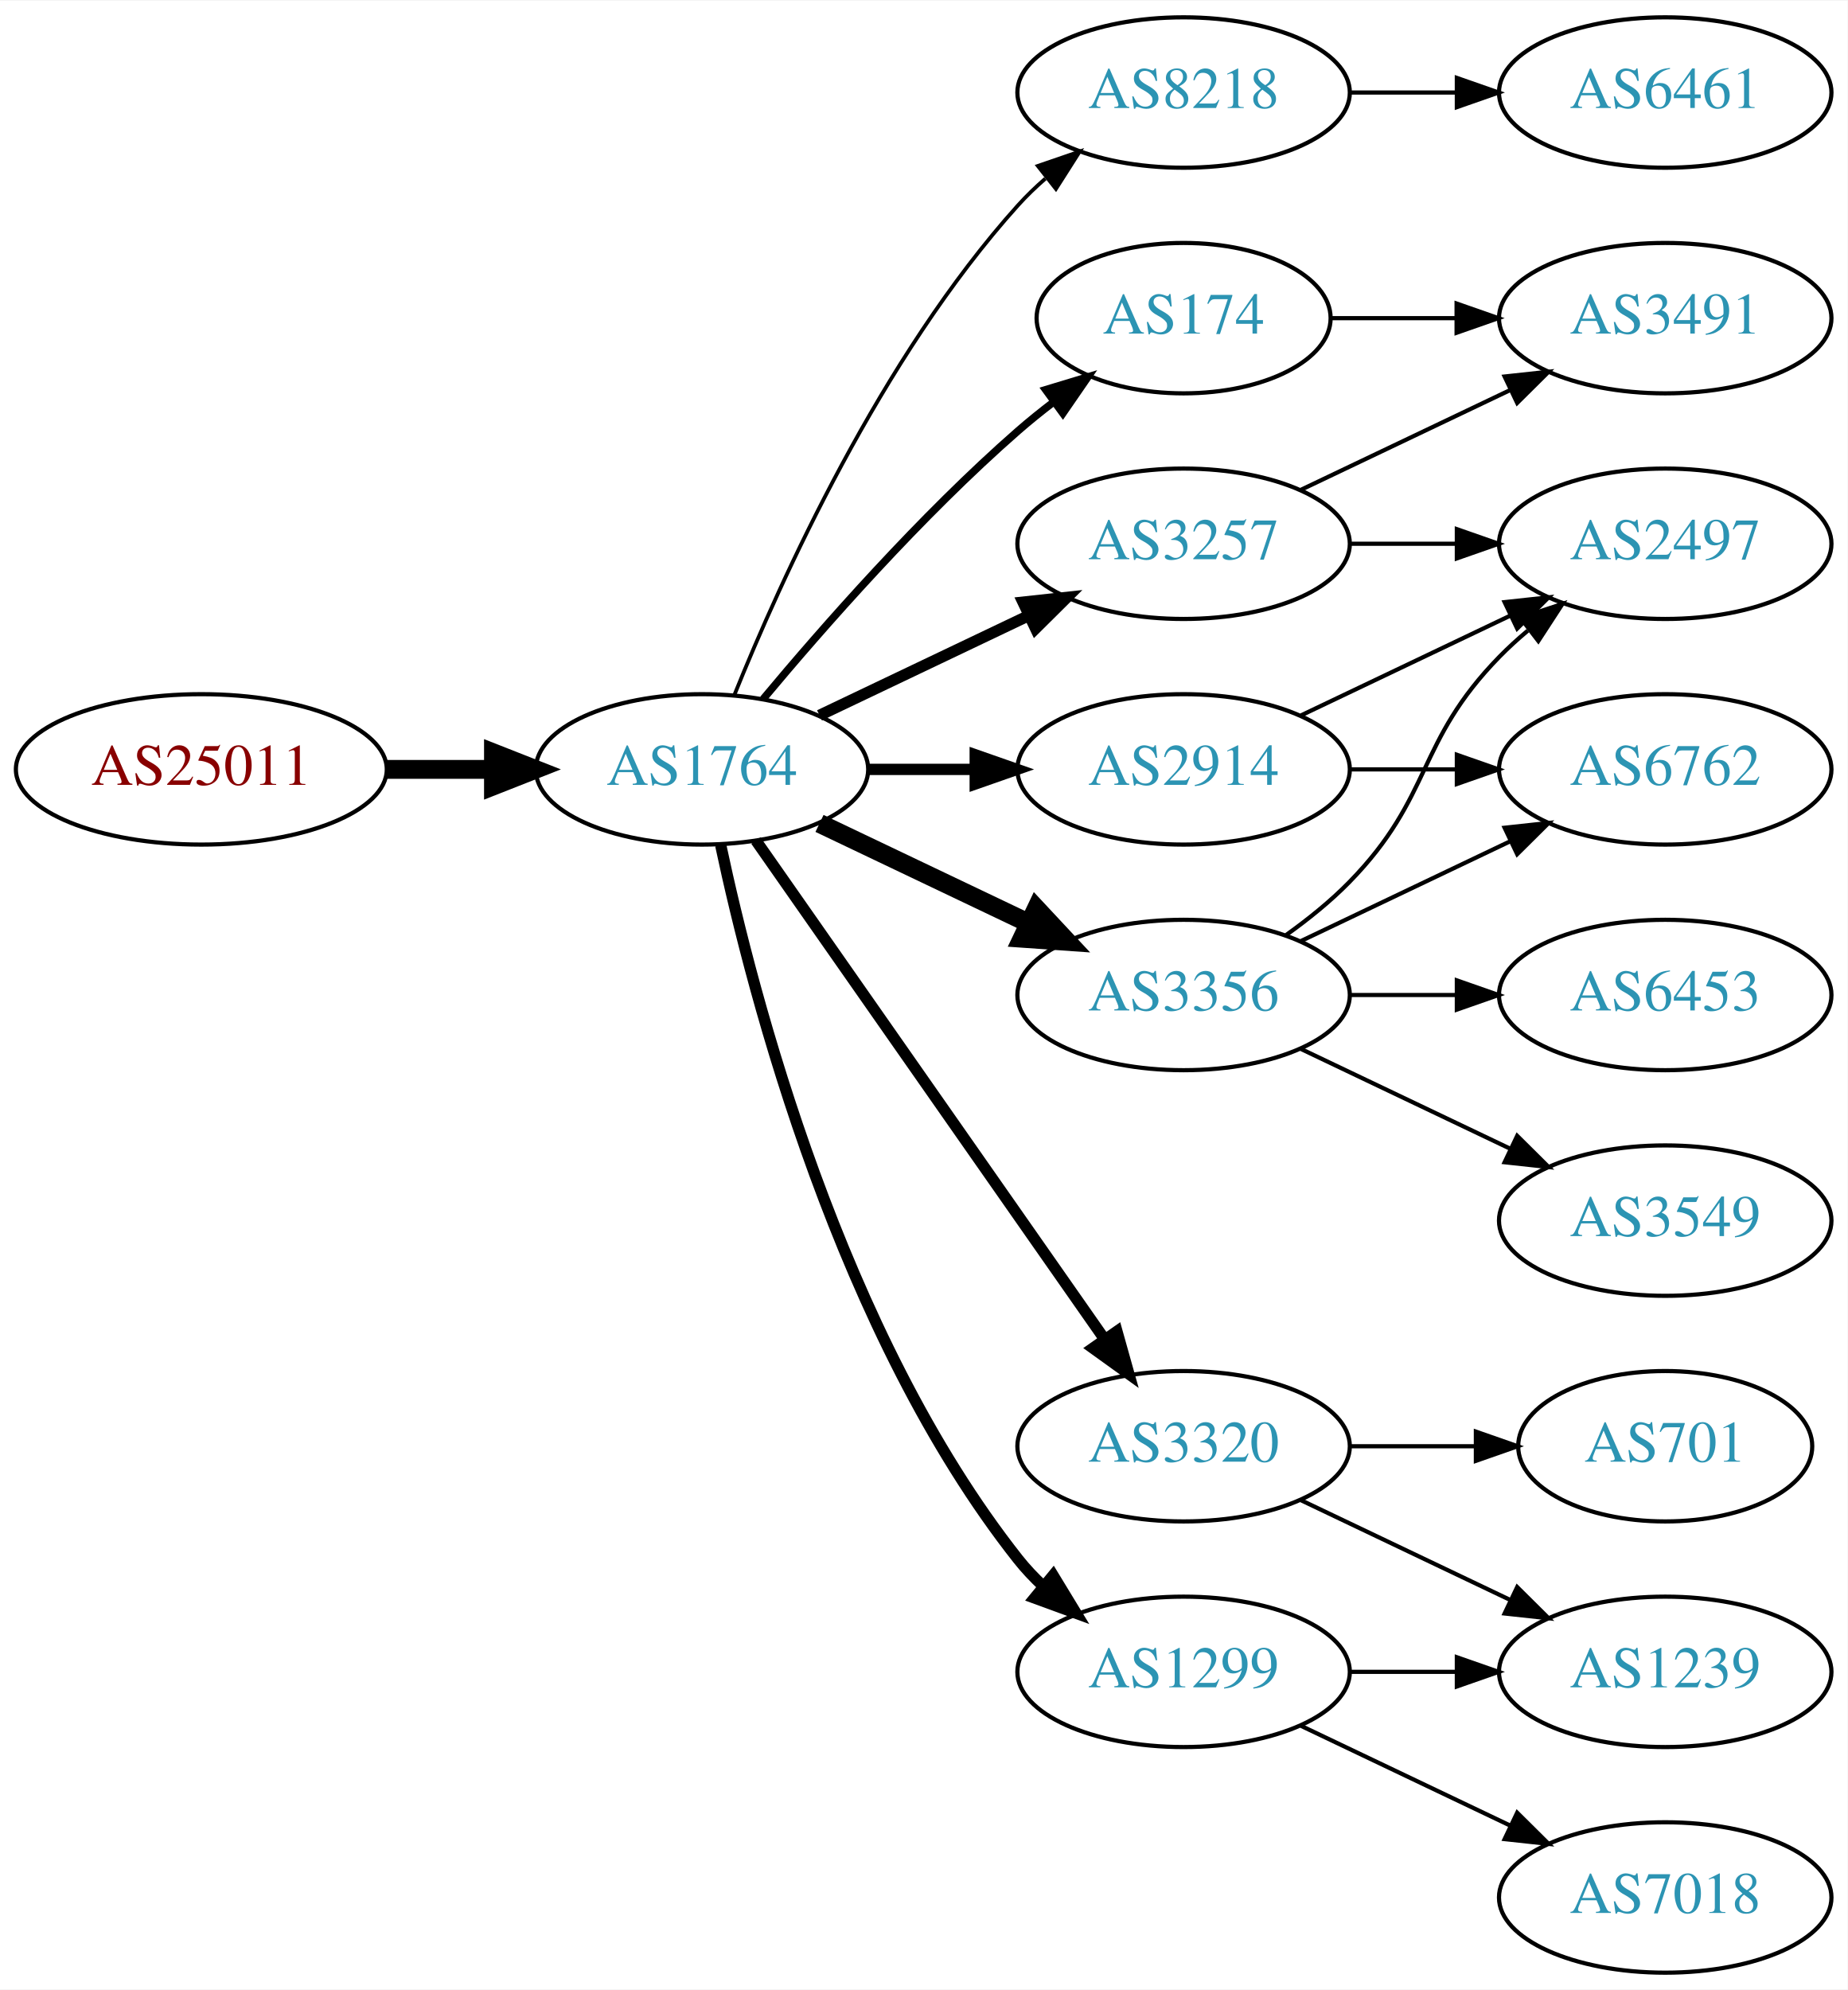
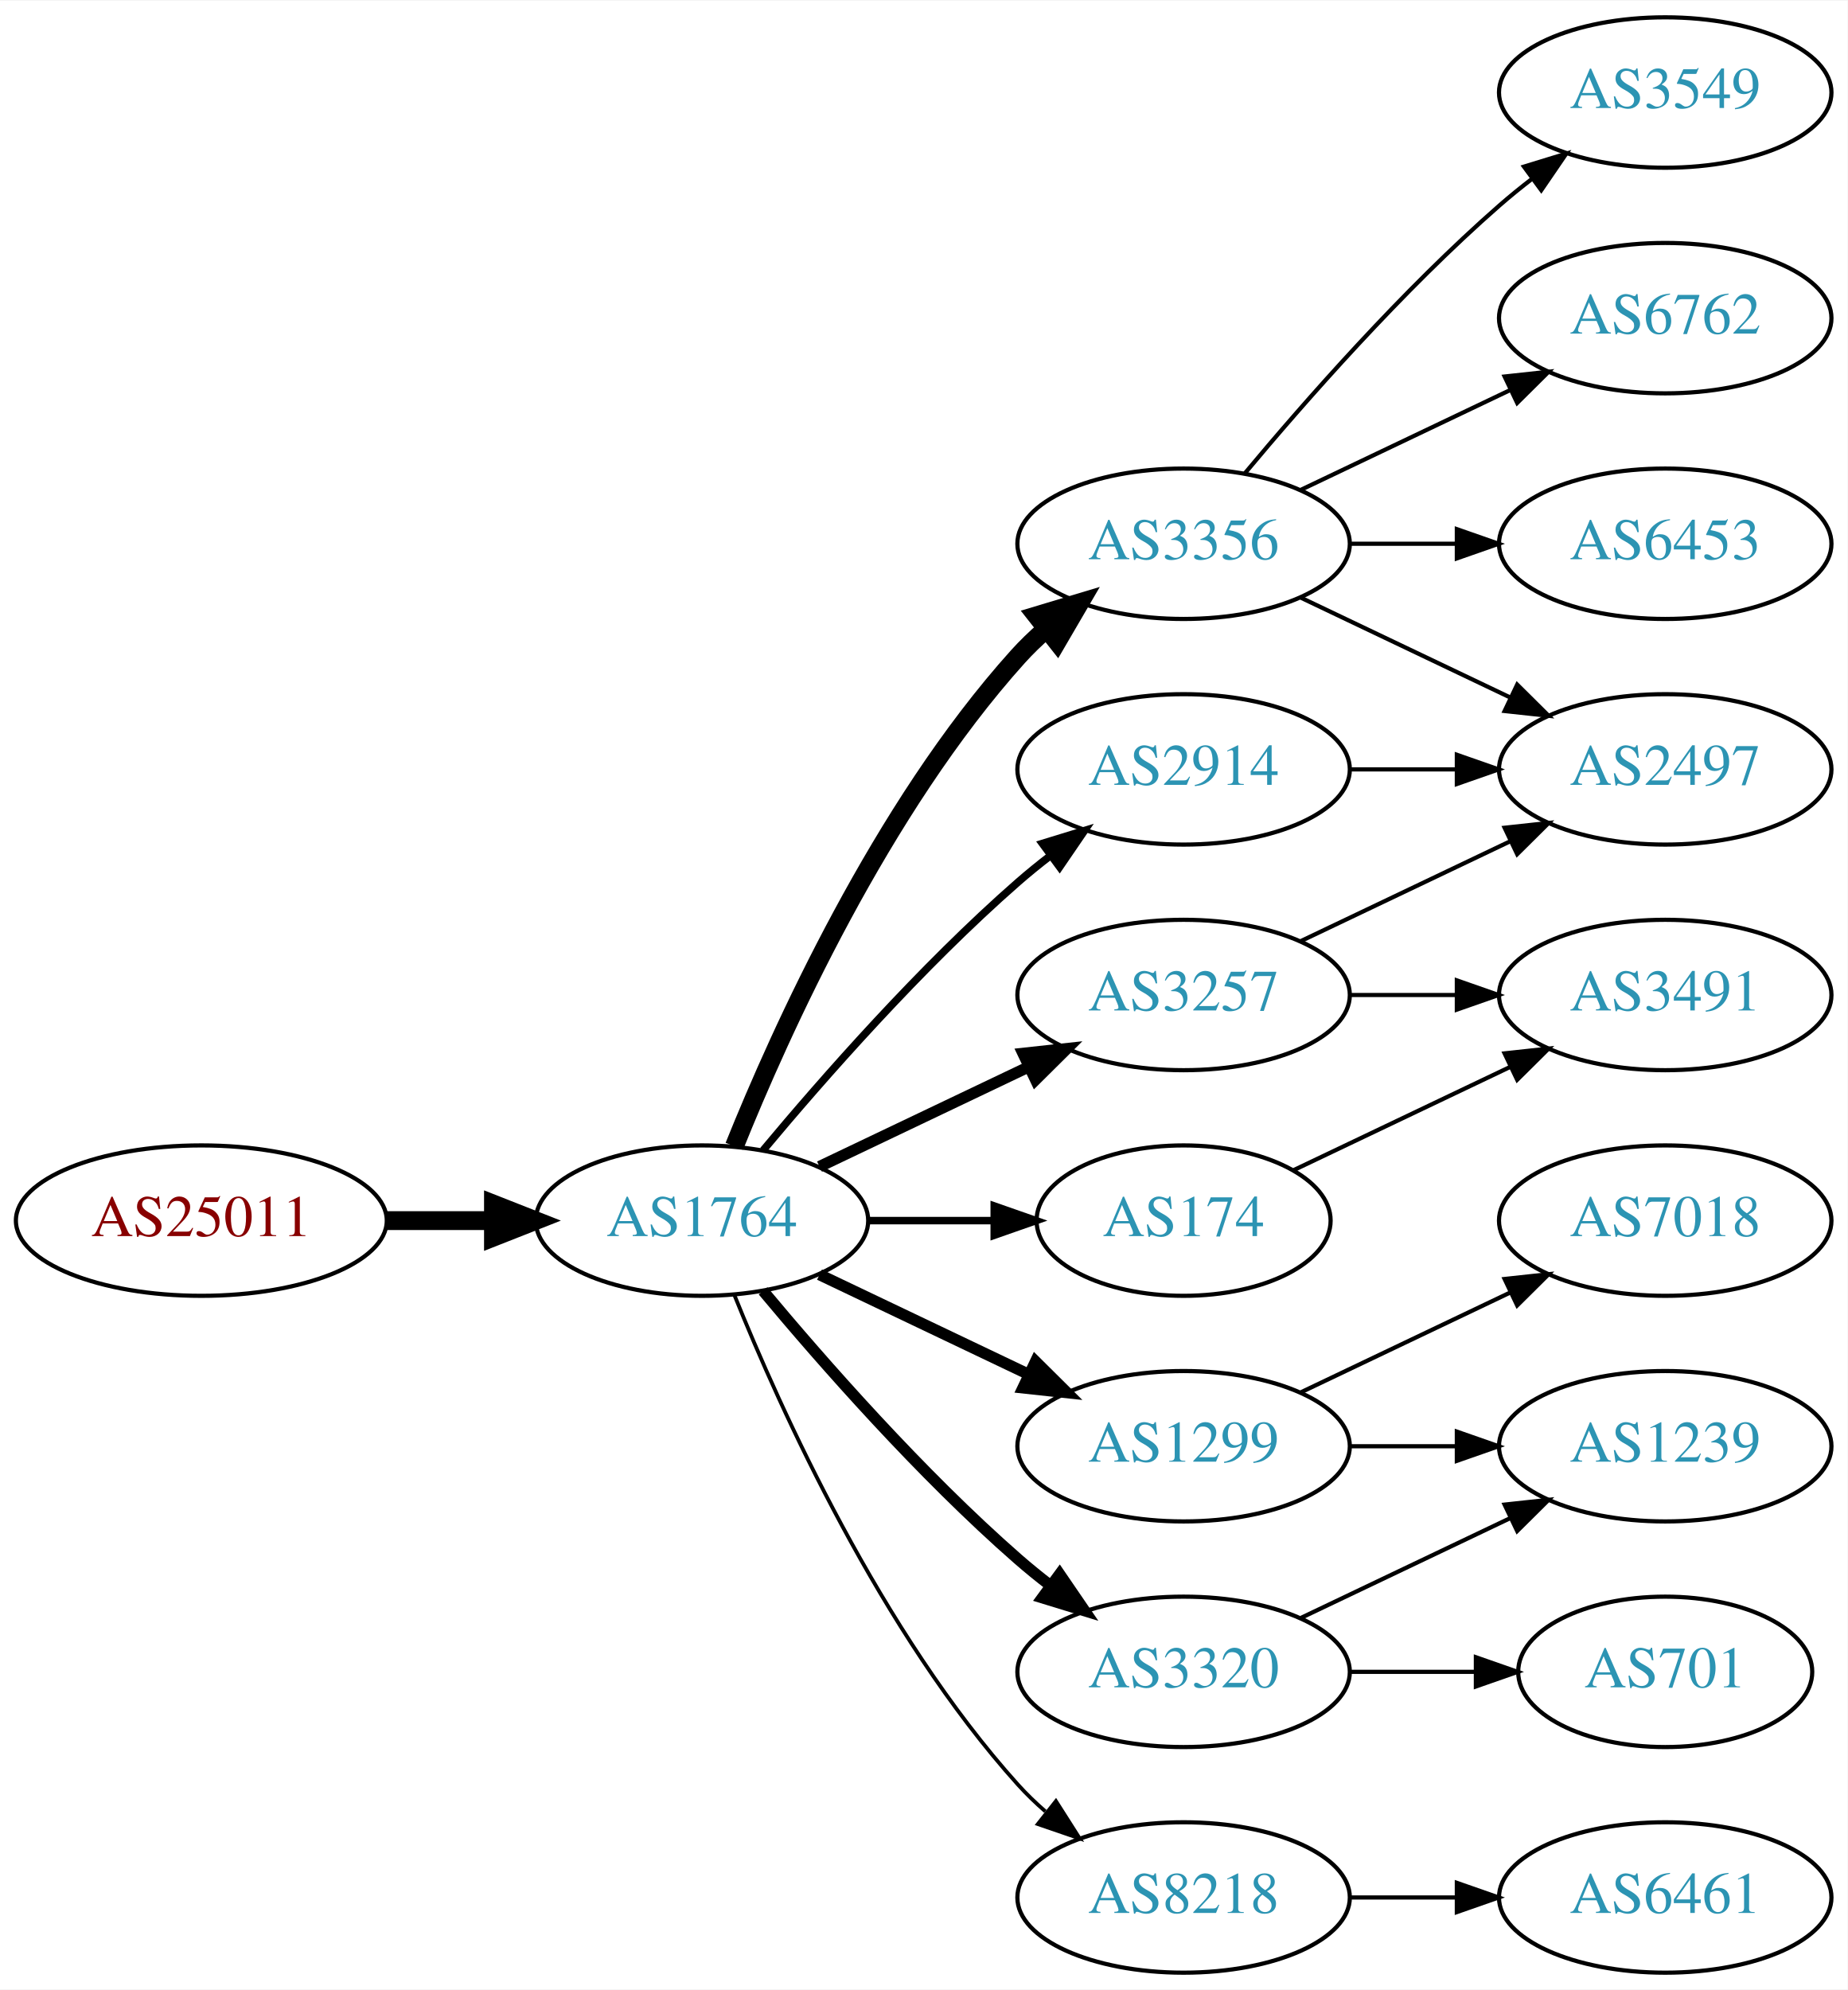
<svg xmlns="http://www.w3.org/2000/svg" xmlns:xlink="http://www.w3.org/1999/xlink" width="442pt" height="476pt" viewBox="0.00 0.00 442.27 476.00">
  <g id="graph0" class="graph" transform="scale(1 1) rotate(0) translate(4 472)">
    <polygon fill="white" stroke="none" points="-4,4 -4,-472 438.271,-472 438.271,4 -4,4" />
    <g id="node1" class="node">
      <g id="a_node1">
        <a xlink:href="/asn/25011" xlink:title="AS25011 ~ OeBB Infrastruktur AG [AT]">
-           <ellipse fill="#ffffff" stroke="black" cx="44.196" cy="-288" rx="44.393" ry="18" />
-           <text text-anchor="middle" x="44.196" y="-284.3" font-family="Times,serif" font-size="14.00" fill="#880000">AS25011</text>
+           <ellipse fill="#ffffff" stroke="black" cx="44.196" cy="-180" rx="44.393" ry="18" />
+           <text text-anchor="middle" x="44.196" y="-176.3" font-family="Times,serif" font-size="14.00" fill="#880000">AS25011</text>
        </a>
      </g>
    </g>
    <g id="node2" class="node">
      <g id="a_node2">
        <a xlink:href="/asn/1764" xlink:title="AS1764 ~ NEXTLAYER-AS [AT]">
-           <ellipse fill="#ffffff" stroke="black" cx="164.039" cy="-288" rx="39.794" ry="18" />
-           <text text-anchor="middle" x="164.039" y="-284.3" font-family="Times,serif" font-size="14.00" fill="#2c94b3">AS1764</text>
+           <ellipse fill="#ffffff" stroke="black" cx="164.039" cy="-180" rx="39.794" ry="18" />
+           <text text-anchor="middle" x="164.039" y="-176.3" font-family="Times,serif" font-size="14.00" fill="#2c94b3">AS1764</text>
        </a>
      </g>
    </g>
    <g id="edge1" class="edge">
-       <path fill="none" stroke="black" stroke-width="4.5" d="M88.407,-288C96.72,-288 105.482,-288 113.965,-288" />
-       <polygon fill="black" stroke="black" stroke-width="4.5" points="114.123,-291.938 124.123,-288 114.123,-284.063 114.123,-291.938" />
+       <path fill="none" stroke="black" stroke-width="4.5" d="M88.407,-180C96.72,-180 105.482,-180 113.965,-180" />
+       <polygon fill="black" stroke="black" stroke-width="4.5" points="114.123,-183.938 124.123,-180 114.123,-176.063 114.123,-183.938" />
    </g>
    <g id="node3" class="node">
      <g id="a_node3">
-         <a xlink:href="/asn/8218" xlink:title="AS8218 ~ legacy Neotelecoms [FR]">
-           <ellipse fill="#ffffff" stroke="black" cx="279.332" cy="-450" rx="39.794" ry="18" />
-           <text text-anchor="middle" x="279.332" y="-446.3" font-family="Times,serif" font-size="14.00" fill="#2c94b3">AS8218</text>
+         <a xlink:href="/asn/3356" xlink:title="AS3356 ~ Level 3 Parent, LLC [US]">
+           <ellipse fill="#ffffff" stroke="black" cx="279.332" cy="-342" rx="39.794" ry="18" />
+           <text text-anchor="middle" x="279.332" y="-338.3" font-family="Times,serif" font-size="14.00" fill="#2c94b3">AS3356</text>
        </a>
      </g>
    </g>
    <g id="edge2" class="edge">
-       <path fill="none" stroke="black" stroke-width="0.9" d="M171.786,-305.787C182.837,-333.243 206.891,-386.578 239.685,-423 241.688,-425.224 243.906,-427.363 246.239,-429.397" />
-       <polygon fill="black" stroke="black" stroke-width="0.9" points="244.437,-432.433 254.458,-435.873 248.769,-426.935 244.437,-432.433" />
+       <path fill="none" stroke="black" stroke-width="4.5" d="M171.786,-197.787C182.837,-225.243 206.891,-278.578 239.685,-315 241.688,-317.224 243.906,-319.363 246.239,-321.397" />
+       <polygon fill="black" stroke="black" stroke-width="4.5" points="244.166,-324.777 254.458,-327.873 249.04,-318.591 244.166,-324.777" />
    </g>
    <g id="node4" class="node">
      <g id="a_node4">
+         <a xlink:href="/asn/1299" xlink:title="AS1299 ~ Telia Carrier [EU]">
+           <ellipse fill="#ffffff" stroke="black" cx="279.332" cy="-126" rx="39.794" ry="18" />
+           <text text-anchor="middle" x="279.332" y="-122.3" font-family="Times,serif" font-size="14.00" fill="#2c94b3">AS1299</text>
+         </a>
+       </g>
+     </g>
+     <g id="edge3" class="edge">
+       <path fill="none" stroke="black" stroke-width="2.7" d="M192.175,-167.066C207.169,-159.919 225.99,-150.948 242.213,-143.215" />
+       <polygon fill="black" stroke="black" stroke-width="2.7" points="243.895,-146.291 251.417,-138.829 240.884,-139.972 243.895,-146.291" />
+     </g>
+     <g id="node5" class="node">
+       <g id="a_node5">
+         <a xlink:href="/asn/3320" xlink:title="AS3320 ~ DTAG [DE]">
+           <ellipse fill="#ffffff" stroke="black" cx="279.332" cy="-72" rx="39.794" ry="18" />
+           <text text-anchor="middle" x="279.332" y="-68.3" font-family="Times,serif" font-size="14.00" fill="#2c94b3">AS3320</text>
+         </a>
+       </g>
+     </g>
+     <g id="edge4" class="edge">
+       <path fill="none" stroke="black" stroke-width="2.7" d="M178.669,-163.183C192.951,-146.071 216.498,-119.255 239.685,-99 242.151,-96.846 244.789,-94.706 247.487,-92.628" />
+       <polygon fill="black" stroke="black" stroke-width="2.7" points="249.66,-95.375 255.641,-86.63 245.512,-89.736 249.66,-95.375" />
+     </g>
+     <g id="node6" class="node">
+       <g id="a_node6">
+         <a xlink:href="/asn/174" xlink:title="AS174 ~ Cogent Communications [US]">
+           <ellipse fill="#ffffff" stroke="black" cx="279.332" cy="-180" rx="35.194" ry="18" />
+           <text text-anchor="middle" x="279.332" y="-176.3" font-family="Times,serif" font-size="14.00" fill="#2c94b3">AS174</text>
+         </a>
+       </g>
+     </g>
+     <g id="edge5" class="edge">
+       <path fill="none" stroke="black" stroke-width="1.8" d="M203.711,-180C213.416,-180 223.907,-180 233.87,-180" />
+       <polygon fill="black" stroke="black" stroke-width="1.8" points="234.006,-183.5 244.006,-180 234.006,-176.5 234.006,-183.5" />
+     </g>
+     <g id="node7" class="node">
+       <g id="a_node7">
+         <a xlink:href="/asn/8218" xlink:title="AS8218 ~ legacy Neotelecoms [FR]">
+           <ellipse fill="#ffffff" stroke="black" cx="279.332" cy="-18" rx="39.794" ry="18" />
+           <text text-anchor="middle" x="279.332" y="-14.3" font-family="Times,serif" font-size="14.00" fill="#2c94b3">AS8218</text>
+         </a>
+       </g>
+     </g>
+     <g id="edge6" class="edge">
+       <path fill="none" stroke="black" stroke-width="0.9" d="M171.786,-162.213C182.837,-134.757 206.891,-81.422 239.685,-45 241.688,-42.776 243.906,-40.637 246.239,-38.603" />
+       <polygon fill="black" stroke="black" stroke-width="0.9" points="248.769,-41.065 254.458,-32.127 244.437,-35.567 248.769,-41.065" />
+     </g>
+     <g id="node8" class="node">
+       <g id="a_node8">
+         <a xlink:href="/asn/3257" xlink:title="AS3257 ~ GTT [DE]">
+           <ellipse fill="#ffffff" stroke="black" cx="279.332" cy="-234" rx="39.794" ry="18" />
+           <text text-anchor="middle" x="279.332" y="-230.3" font-family="Times,serif" font-size="14.00" fill="#2c94b3">AS3257</text>
+         </a>
+       </g>
+     </g>
+     <g id="edge7" class="edge">
+       <path fill="none" stroke="black" stroke-width="2.7" d="M192.175,-192.934C207.169,-200.081 225.99,-209.052 242.213,-216.785" />
+       <polygon fill="black" stroke="black" stroke-width="2.7" points="240.884,-220.028 251.417,-221.171 243.895,-213.709 240.884,-220.028" />
+     </g>
+     <g id="node9" class="node">
+       <g id="a_node9">
        <a xlink:href="/asn/2914" xlink:title="AS2914 ~ NTT America, Inc. [US]">
          <ellipse fill="#ffffff" stroke="black" cx="279.332" cy="-288" rx="39.794" ry="18" />
          <text text-anchor="middle" x="279.332" y="-284.3" font-family="Times,serif" font-size="14.00" fill="#2c94b3">AS2914</text>
        </a>
      </g>
    </g>
-     <g id="edge3" class="edge">
-       <path fill="none" stroke="black" stroke-width="2.7" d="M203.711,-288C211.914,-288 220.678,-288 229.21,-288" />
-       <polygon fill="black" stroke="black" stroke-width="2.7" points="229.449,-291.5 239.449,-288 229.449,-284.5 229.449,-291.5" />
-     </g>
-     <g id="node5" class="node">
-       <g id="a_node5">
-         <a xlink:href="/asn/174" xlink:title="AS174 ~ Cogent Communications [US]">
-           <ellipse fill="#ffffff" stroke="black" cx="279.332" cy="-396" rx="35.194" ry="18" />
-           <text text-anchor="middle" x="279.332" y="-392.3" font-family="Times,serif" font-size="14.00" fill="#2c94b3">AS174</text>
-         </a>
-       </g>
-     </g>
-     <g id="edge4" class="edge">
-       <path fill="none" stroke="black" stroke-width="1.8" d="M178.669,-304.817C192.951,-321.929 216.498,-348.745 239.685,-369 242.355,-371.332 245.228,-373.648 248.158,-375.886" />
-       <polygon fill="black" stroke="black" stroke-width="1.8" points="246.309,-378.87 256.449,-381.939 250.436,-373.216 246.309,-378.87" />
-     </g>
-     <g id="node6" class="node">
-       <g id="a_node6">
-         <a xlink:href="/asn/3257" xlink:title="AS3257 ~ GTT [DE]">
-           <ellipse fill="#ffffff" stroke="black" cx="279.332" cy="-342" rx="39.794" ry="18" />
-           <text text-anchor="middle" x="279.332" y="-338.3" font-family="Times,serif" font-size="14.00" fill="#2c94b3">AS3257</text>
-         </a>
-       </g>
-     </g>
-     <g id="edge5" class="edge">
-       <path fill="none" stroke="black" stroke-width="2.7" d="M192.175,-300.934C207.169,-308.081 225.99,-317.052 242.213,-324.785" />
-       <polygon fill="black" stroke="black" stroke-width="2.7" points="240.884,-328.028 251.417,-329.171 243.895,-321.709 240.884,-328.028" />
-     </g>
-     <g id="node7" class="node">
-       <g id="a_node7">
-         <a xlink:href="/asn/1299" xlink:title="AS1299 ~ Telia Carrier [EU]">
-           <ellipse fill="#ffffff" stroke="black" cx="279.332" cy="-72" rx="39.794" ry="18" />
-           <text text-anchor="middle" x="279.332" y="-68.3" font-family="Times,serif" font-size="14.00" fill="#2c94b3">AS1299</text>
-         </a>
-       </g>
-     </g>
-     <g id="edge6" class="edge">
-       <path fill="none" stroke="black" stroke-width="2.7" d="M168.529,-269.84C176.16,-233.97 197.152,-152.845 239.685,-99 241.493,-96.712 243.545,-94.538 245.74,-92.49" />
-       <polygon fill="black" stroke="black" stroke-width="2.7" points="248.094,-95.086 253.6,-86.034 243.651,-89.677 248.094,-95.086" />
-     </g>
-     <g id="node8" class="node">
-       <g id="a_node8">
-         <a xlink:href="/asn/3356" xlink:title="AS3356 ~ Level 3 Parent, LLC [US]">
-           <ellipse fill="#ffffff" stroke="black" cx="279.332" cy="-234" rx="39.794" ry="18" />
-           <text text-anchor="middle" x="279.332" y="-230.3" font-family="Times,serif" font-size="14.00" fill="#2c94b3">AS3356</text>
-         </a>
-       </g>
-     </g>
-     <g id="edge7" class="edge">
-       <path fill="none" stroke="black" stroke-width="4.5" d="M192.175,-275.066C207.169,-267.919 225.99,-258.948 242.213,-251.215" />
-       <polygon fill="black" stroke="black" stroke-width="4.5" points="244.084,-254.686 251.417,-246.829 240.695,-247.577 244.084,-254.686" />
-     </g>
-     <g id="node9" class="node">
-       <g id="a_node9">
-         <a xlink:href="/asn/3320" xlink:title="AS3320 ~ DTAG [DE]">
-           <ellipse fill="#ffffff" stroke="black" cx="279.332" cy="-126" rx="39.794" ry="18" />
-           <text text-anchor="middle" x="279.332" y="-122.3" font-family="Times,serif" font-size="14.00" fill="#2c94b3">AS3320</text>
-         </a>
-       </g>
-     </g>
    <g id="edge8" class="edge">
-       <path fill="none" stroke="black" stroke-width="2.7" d="M176.949,-270.969C196.871,-242.483 237.06,-185.015 260.41,-151.626" />
-       <polygon fill="black" stroke="black" stroke-width="2.7" points="263.377,-153.491 266.24,-143.29 257.641,-149.479 263.377,-153.491" />
+       <path fill="none" stroke="black" stroke-width="1.8" d="M178.669,-196.817C192.951,-213.929 216.498,-240.745 239.685,-261 242.151,-263.154 244.789,-265.294 247.487,-267.372" />
+       <polygon fill="black" stroke="black" stroke-width="1.8" points="245.512,-270.264 255.641,-273.37 249.66,-264.625 245.512,-270.264" />
    </g>
    <g id="node10" class="node">
      <g id="a_node10">
-         <a xlink:href="/asn/6461" xlink:title="AS6461 ~ Zayo Bandwidth [US]">
-           <ellipse fill="#ffffff" stroke="black" cx="394.625" cy="-450" rx="39.794" ry="18" />
-           <text text-anchor="middle" x="394.625" y="-446.3" font-family="Times,serif" font-size="14.00" fill="#2c94b3">AS6461</text>
+         <a xlink:href="/asn/6762" xlink:title="AS6762 ~ TELECOM ITALIA SPARKLE S.p.A. [IT]">
+           <ellipse fill="#ffffff" stroke="black" cx="394.625" cy="-396" rx="39.794" ry="18" />
+           <text text-anchor="middle" x="394.625" y="-392.3" font-family="Times,serif" font-size="14.00" fill="#2c94b3">AS6762</text>
        </a>
      </g>
    </g>
    <g id="edge9" class="edge">
-       <path fill="none" stroke="black" d="M319.004,-450C327.207,-450 335.971,-450 344.503,-450" />
-       <polygon fill="black" stroke="black" points="344.742,-453.5 354.742,-450 344.742,-446.5 344.742,-453.5" />
+       <path fill="none" stroke="black" d="M307.468,-354.934C322.462,-362.081 341.283,-371.052 357.506,-378.785" />
+       <polygon fill="black" stroke="black" points="356.177,-382.028 366.71,-383.171 359.188,-375.709 356.177,-382.028" />
+     </g>
+     <g id="node11" class="node">
+       <g id="a_node11">
+         <a xlink:href="/asn/2497" xlink:title="AS2497 ~ Internet Initiative Japan Inc. [JP]">
+           <ellipse fill="#ffffff" stroke="black" cx="394.625" cy="-288" rx="39.794" ry="18" />
+           <text text-anchor="middle" x="394.625" y="-284.3" font-family="Times,serif" font-size="14.00" fill="#2c94b3">AS2497</text>
+         </a>
+       </g>
+     </g>
+     <g id="edge10" class="edge">
+       <path fill="none" stroke="black" d="M307.468,-329.066C322.462,-321.919 341.283,-312.948 357.506,-305.215" />
+       <polygon fill="black" stroke="black" points="359.188,-308.291 366.71,-300.829 356.177,-301.972 359.188,-308.291" />
    </g>
    <g id="node12" class="node">
      <g id="a_node12">
-         <a xlink:href="/asn/2497" xlink:title="AS2497 ~ Internet Initiative Japan Inc. [JP]">
+         <a xlink:href="/asn/6453" xlink:title="AS6453 ~ TATA COMMUNICATIONS (AMERICA) INC [US]">
          <ellipse fill="#ffffff" stroke="black" cx="394.625" cy="-342" rx="39.794" ry="18" />
-           <text text-anchor="middle" x="394.625" y="-338.3" font-family="Times,serif" font-size="14.00" fill="#2c94b3">AS2497</text>
-         </a>
-       </g>
-     </g>
-     <g id="edge18" class="edge">
-       <path fill="none" stroke="black" d="M307.468,-300.934C322.462,-308.081 341.283,-317.052 357.506,-324.785" />
-       <polygon fill="black" stroke="black" points="356.177,-328.028 366.71,-329.171 359.188,-321.709 356.177,-328.028" />
-     </g>
-     <g id="node14" class="node">
-       <g id="a_node14">
-         <a xlink:href="/asn/6762" xlink:title="AS6762 ~ TELECOM ITALIA SPARKLE S.p.A. [IT]">
-           <ellipse fill="#ffffff" stroke="black" cx="394.625" cy="-288" rx="39.794" ry="18" />
-           <text text-anchor="middle" x="394.625" y="-284.3" font-family="Times,serif" font-size="14.00" fill="#2c94b3">AS6762</text>
-         </a>
-       </g>
-     </g>
-     <g id="edge17" class="edge">
-       <path fill="none" stroke="black" d="M319.004,-288C327.207,-288 335.971,-288 344.503,-288" />
-       <polygon fill="black" stroke="black" points="344.742,-291.5 354.742,-288 344.742,-284.5 344.742,-291.5" />
-     </g>
-     <g id="node11" class="node">
-       <g id="a_node11">
-         <a xlink:href="/asn/3491" xlink:title="AS3491 ~ PCCW Global, Inc. [US]">
-           <ellipse fill="#ffffff" stroke="black" cx="394.625" cy="-396" rx="39.794" ry="18" />
-           <text text-anchor="middle" x="394.625" y="-392.3" font-family="Times,serif" font-size="14.00" fill="#2c94b3">AS3491</text>
-         </a>
-       </g>
-     </g>
-     <g id="edge12" class="edge">
-       <path fill="none" stroke="black" d="M314.631,-396C324.008,-396 334.358,-396 344.393,-396" />
-       <polygon fill="black" stroke="black" points="344.681,-399.5 354.681,-396 344.681,-392.5 344.681,-399.5" />
-     </g>
-     <g id="edge10" class="edge">
-       <path fill="none" stroke="black" d="M307.468,-354.934C322.462,-362.081 341.283,-371.052 357.506,-378.785" />
-       <polygon fill="black" stroke="black" points="356.177,-382.028 366.71,-383.171 359.188,-375.709 356.177,-382.028" />
+           <text text-anchor="middle" x="394.625" y="-338.3" font-family="Times,serif" font-size="14.00" fill="#2c94b3">AS6453</text>
+         </a>
+       </g>
    </g>
    <g id="edge11" class="edge">
      <path fill="none" stroke="black" d="M319.004,-342C327.207,-342 335.971,-342 344.503,-342" />
      <polygon fill="black" stroke="black" points="344.742,-345.5 354.742,-342 344.742,-338.5 344.742,-345.5" />
    </g>
-     <g id="node16" class="node">
-       <g id="a_node16">
-         <a xlink:href="/asn/1239" xlink:title="AS1239 ~ Sprint [US]">
-           <ellipse fill="#ffffff" stroke="black" cx="394.625" cy="-72" rx="39.794" ry="18" />
-           <text text-anchor="middle" x="394.625" y="-68.3" font-family="Times,serif" font-size="14.00" fill="#2c94b3">AS1239</text>
-         </a>
-       </g>
-     </g>
-     <g id="edge19" class="edge">
-       <path fill="none" stroke="black" d="M319.004,-72C327.207,-72 335.971,-72 344.503,-72" />
-       <polygon fill="black" stroke="black" points="344.742,-75.5 354.742,-72 344.742,-68.5 344.742,-75.5" />
-     </g>
-     <g id="node17" class="node">
-       <g id="a_node17">
-         <a xlink:href="/asn/7018" xlink:title="AS7018 ~ AT&amp;T Services, Inc. [US]">
-           <ellipse fill="#ffffff" stroke="black" cx="394.625" cy="-18" rx="39.794" ry="18" />
-           <text text-anchor="middle" x="394.625" y="-14.3" font-family="Times,serif" font-size="14.00" fill="#2c94b3">AS7018</text>
-         </a>
-       </g>
-     </g>
-     <g id="edge20" class="edge">
-       <path fill="none" stroke="black" d="M307.468,-59.066C322.462,-51.919 341.283,-42.948 357.506,-35.215" />
-       <polygon fill="black" stroke="black" points="359.188,-38.291 366.71,-30.829 356.177,-31.972 359.188,-38.291" />
-     </g>
-     <g id="edge16" class="edge">
-       <path fill="none" stroke="black" d="M303.926,-248.389C309.182,-252.148 314.513,-256.437 318.978,-261 339.151,-281.617 334.806,-294.383 354.978,-315 357.071,-317.139 359.354,-319.218 361.731,-321.21" />
-       <polygon fill="black" stroke="black" points="359.974,-324.275 370.031,-327.611 364.249,-318.732 359.974,-324.275" />
-     </g>
    <g id="node13" class="node">
      <g id="a_node13">
        <a xlink:href="/asn/3549" xlink:title="AS3549 ~ Level 3 Parent, LLC [US]">
+           <ellipse fill="#ffffff" stroke="black" cx="394.625" cy="-450" rx="39.794" ry="18" />
+           <text text-anchor="middle" x="394.625" y="-446.3" font-family="Times,serif" font-size="14.00" fill="#2c94b3">AS3549</text>
+         </a>
+       </g>
+     </g>
+     <g id="edge12" class="edge">
+       <path fill="none" stroke="black" d="M293.962,-358.817C308.244,-375.929 331.791,-402.745 354.978,-423 357.444,-425.154 360.082,-427.294 362.78,-429.372" />
+       <polygon fill="black" stroke="black" points="360.805,-432.264 370.934,-435.37 364.953,-426.625 360.805,-432.264" />
+     </g>
+     <g id="node14" class="node">
+       <g id="a_node14">
+         <a xlink:href="/asn/7018" xlink:title="AS7018 ~ AT&amp;T Services, Inc. [US]">
          <ellipse fill="#ffffff" stroke="black" cx="394.625" cy="-180" rx="39.794" ry="18" />
-           <text text-anchor="middle" x="394.625" y="-176.3" font-family="Times,serif" font-size="14.00" fill="#2c94b3">AS3549</text>
+           <text text-anchor="middle" x="394.625" y="-176.3" font-family="Times,serif" font-size="14.00" fill="#2c94b3">AS7018</text>
        </a>
      </g>
    </g>
    <g id="edge13" class="edge">
-       <path fill="none" stroke="black" d="M307.468,-221.066C322.462,-213.919 341.283,-204.948 357.506,-197.215" />
-       <polygon fill="black" stroke="black" points="359.188,-200.291 366.71,-192.829 356.177,-193.972 359.188,-200.291" />
+       <path fill="none" stroke="black" d="M307.468,-138.934C322.462,-146.081 341.283,-155.052 357.506,-162.785" />
+       <polygon fill="black" stroke="black" points="356.177,-166.028 366.71,-167.171 359.188,-159.709 356.177,-166.028" />
+     </g>
+     <g id="node15" class="node">
+       <g id="a_node15">
+         <a xlink:href="/asn/1239" xlink:title="AS1239 ~ Sprint [US]">
+           <ellipse fill="#ffffff" stroke="black" cx="394.625" cy="-126" rx="39.794" ry="18" />
+           <text text-anchor="middle" x="394.625" y="-122.3" font-family="Times,serif" font-size="14.00" fill="#2c94b3">AS1239</text>
+         </a>
+       </g>
    </g>
    <g id="edge14" class="edge">
+       <path fill="none" stroke="black" d="M319.004,-126C327.207,-126 335.971,-126 344.503,-126" />
+       <polygon fill="black" stroke="black" points="344.742,-129.5 354.742,-126 344.742,-122.5 344.742,-129.5" />
+     </g>
+     <g id="edge15" class="edge">
+       <path fill="none" stroke="black" d="M307.468,-84.934C322.462,-92.081 341.283,-101.052 357.506,-108.785" />
+       <polygon fill="black" stroke="black" points="356.177,-112.028 366.71,-113.171 359.188,-105.709 356.177,-112.028" />
+     </g>
+     <g id="node16" class="node">
+       <g id="a_node16">
+         <a xlink:href="/asn/701" xlink:title="AS701 ~ UUNET [US]">
+           <ellipse fill="#ffffff" stroke="black" cx="394.625" cy="-72" rx="35.194" ry="18" />
+           <text text-anchor="middle" x="394.625" y="-68.3" font-family="Times,serif" font-size="14.00" fill="#2c94b3">AS701</text>
+         </a>
+       </g>
+     </g>
+     <g id="edge16" class="edge">
+       <path fill="none" stroke="black" d="M319.004,-72C328.709,-72 339.2,-72 349.163,-72" />
+       <polygon fill="black" stroke="black" points="349.299,-75.5 359.299,-72 349.299,-68.5 349.299,-75.5" />
+     </g>
+     <g id="node17" class="node">
+       <g id="a_node17">
+         <a xlink:href="/asn/3491" xlink:title="AS3491 ~ PCCW Global, Inc. [US]">
+           <ellipse fill="#ffffff" stroke="black" cx="394.625" cy="-234" rx="39.794" ry="18" />
+           <text text-anchor="middle" x="394.625" y="-230.3" font-family="Times,serif" font-size="14.00" fill="#2c94b3">AS3491</text>
+         </a>
+       </g>
+     </g>
+     <g id="edge17" class="edge">
+       <path fill="none" stroke="black" d="M305.757,-192.119C321.059,-199.413 340.783,-208.814 357.665,-216.86" />
+       <polygon fill="black" stroke="black" points="356.172,-220.026 366.705,-221.169 359.184,-213.707 356.172,-220.026" />
+     </g>
+     <g id="node18" class="node">
+       <g id="a_node18">
+         <a xlink:href="/asn/6461" xlink:title="AS6461 ~ Zayo Bandwidth [US]">
+           <ellipse fill="#ffffff" stroke="black" cx="394.625" cy="-18" rx="39.794" ry="18" />
+           <text text-anchor="middle" x="394.625" y="-14.3" font-family="Times,serif" font-size="14.00" fill="#2c94b3">AS6461</text>
+         </a>
+       </g>
+     </g>
+     <g id="edge18" class="edge">
+       <path fill="none" stroke="black" d="M319.004,-18C327.207,-18 335.971,-18 344.503,-18" />
+       <polygon fill="black" stroke="black" points="344.742,-21.5 354.742,-18 344.742,-14.5 344.742,-21.5" />
+     </g>
+     <g id="edge19" class="edge">
      <path fill="none" stroke="black" d="M307.468,-246.934C322.462,-254.081 341.283,-263.052 357.506,-270.785" />
      <polygon fill="black" stroke="black" points="356.177,-274.028 366.71,-275.171 359.188,-267.709 356.177,-274.028" />
    </g>
-     <g id="node15" class="node">
-       <g id="a_node15">
-         <a xlink:href="/asn/6453" xlink:title="AS6453 ~ TATA COMMUNICATIONS (AMERICA) INC [US]">
-           <ellipse fill="#ffffff" stroke="black" cx="394.625" cy="-234" rx="39.794" ry="18" />
-           <text text-anchor="middle" x="394.625" y="-230.3" font-family="Times,serif" font-size="14.00" fill="#2c94b3">AS6453</text>
-         </a>
-       </g>
-     </g>
-     <g id="edge15" class="edge">
+     <g id="edge20" class="edge">
      <path fill="none" stroke="black" d="M319.004,-234C327.207,-234 335.971,-234 344.503,-234" />
      <polygon fill="black" stroke="black" points="344.742,-237.5 354.742,-234 344.742,-230.5 344.742,-237.5" />
    </g>
-     <g id="edge22" class="edge">
-       <path fill="none" stroke="black" d="M307.468,-113.066C322.462,-105.919 341.283,-96.948 357.506,-89.215" />
-       <polygon fill="black" stroke="black" points="359.188,-92.291 366.71,-84.829 356.177,-85.972 359.188,-92.291" />
-     </g>
-     <g id="node18" class="node">
-       <g id="a_node18">
-         <a xlink:href="/asn/701" xlink:title="AS701 ~ UUNET [US]">
-           <ellipse fill="#ffffff" stroke="black" cx="394.625" cy="-126" rx="35.194" ry="18" />
-           <text text-anchor="middle" x="394.625" y="-122.3" font-family="Times,serif" font-size="14.00" fill="#2c94b3">AS701</text>
-         </a>
-       </g>
-     </g>
    <g id="edge21" class="edge">
-       <path fill="none" stroke="black" d="M319.004,-126C328.709,-126 339.2,-126 349.163,-126" />
-       <polygon fill="black" stroke="black" points="349.299,-129.5 359.299,-126 349.299,-122.5 349.299,-129.5" />
+       <path fill="none" stroke="black" d="M319.004,-288C327.207,-288 335.971,-288 344.503,-288" />
+       <polygon fill="black" stroke="black" points="344.742,-291.5 354.742,-288 344.742,-284.5 344.742,-291.5" />
    </g>
  </g>
</svg>
